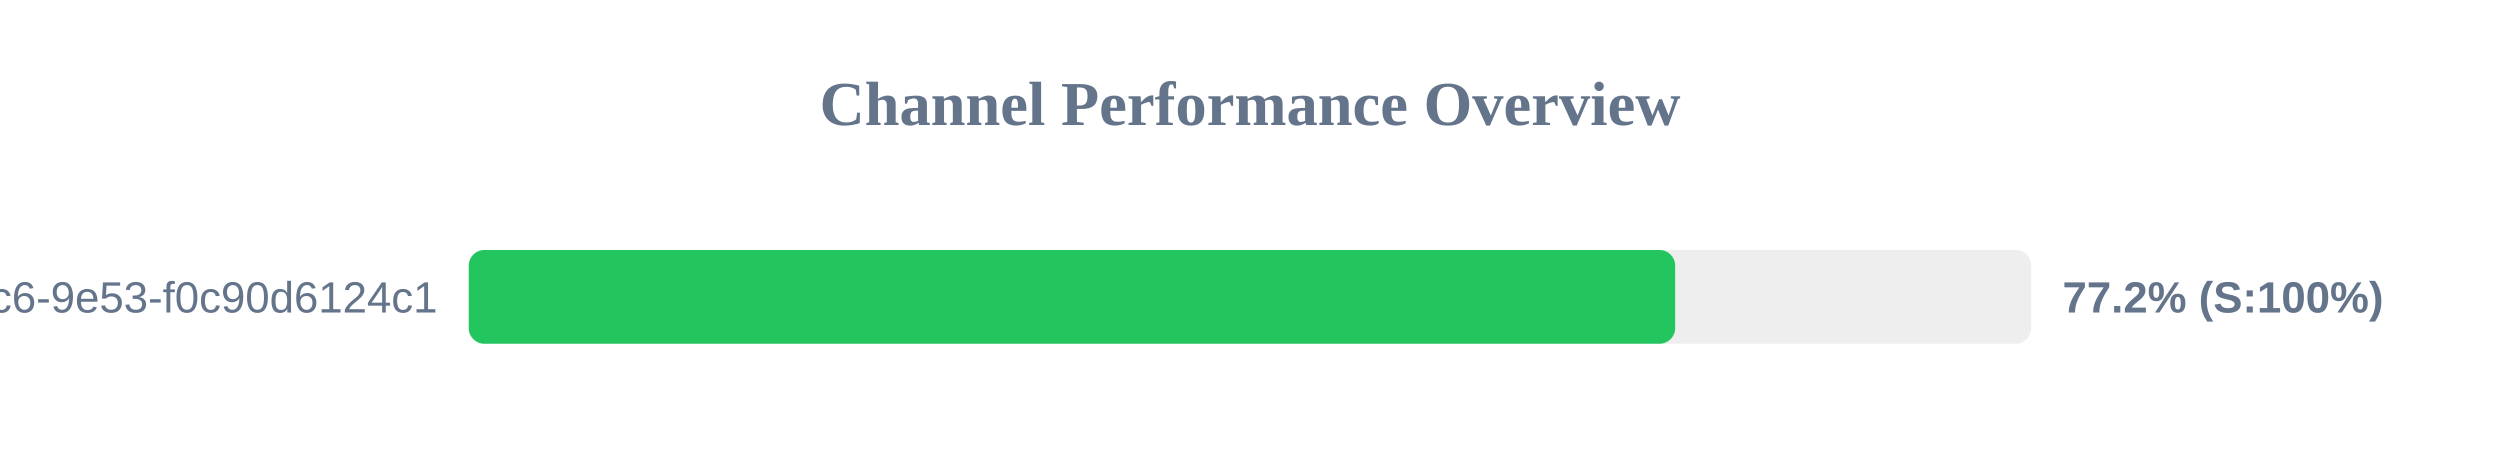
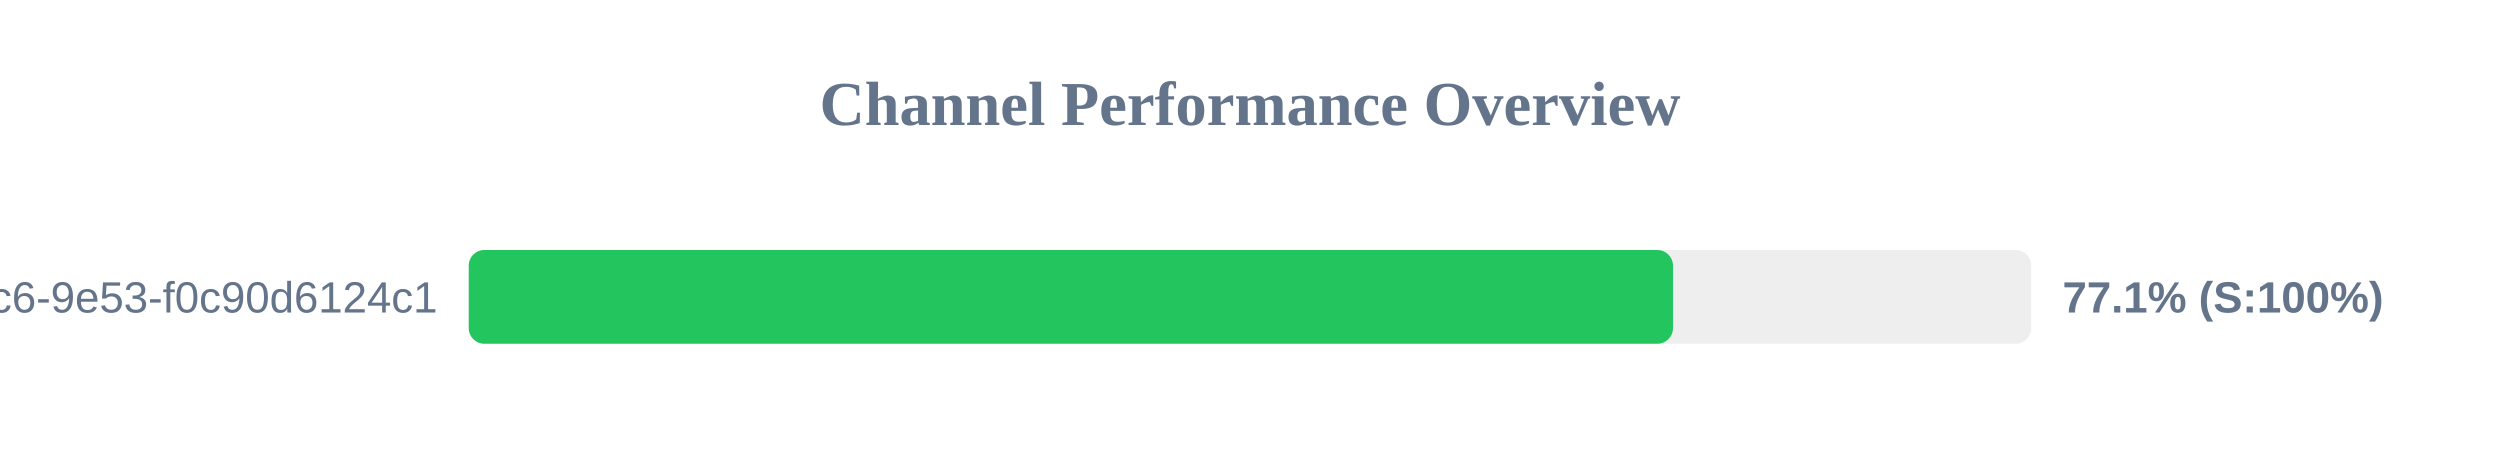
<svg xmlns="http://www.w3.org/2000/svg" width="800" height="150" version="1.1">
  <style>
        .row { font: 14px Arial; fill: #64748b; }
        .score { font: bold 14px Arial; fill: #64748b; }
    </style>
  <text x="400" y="40" text-anchor="middle" font-size="20px" font-weight="bold" fill="#64748b">Channel Performance Overview</text>
  <rect x="150" y="80" width="500" height="30" fill="#eee" rx="5" />
-   <rect x="150" y="80" width="386.05" height="30" fill="#22c55e" rx="5" />
+   <rect x="150" y="80" width="385.35" height="30" fill="#22c55e" rx="5" />
  <text x="140" y="100" text-anchor="end" class="row">?uuid=4685eb2a-5ddb-4dc6-9e53-f0c90d6124c1</text>
-   <text x="660" y="100" text-anchor="start" class="score">77.2% (S:100%)</text>
+   <text x="660" y="100" text-anchor="start" class="score">77.1% (S:100%)</text>
</svg>
